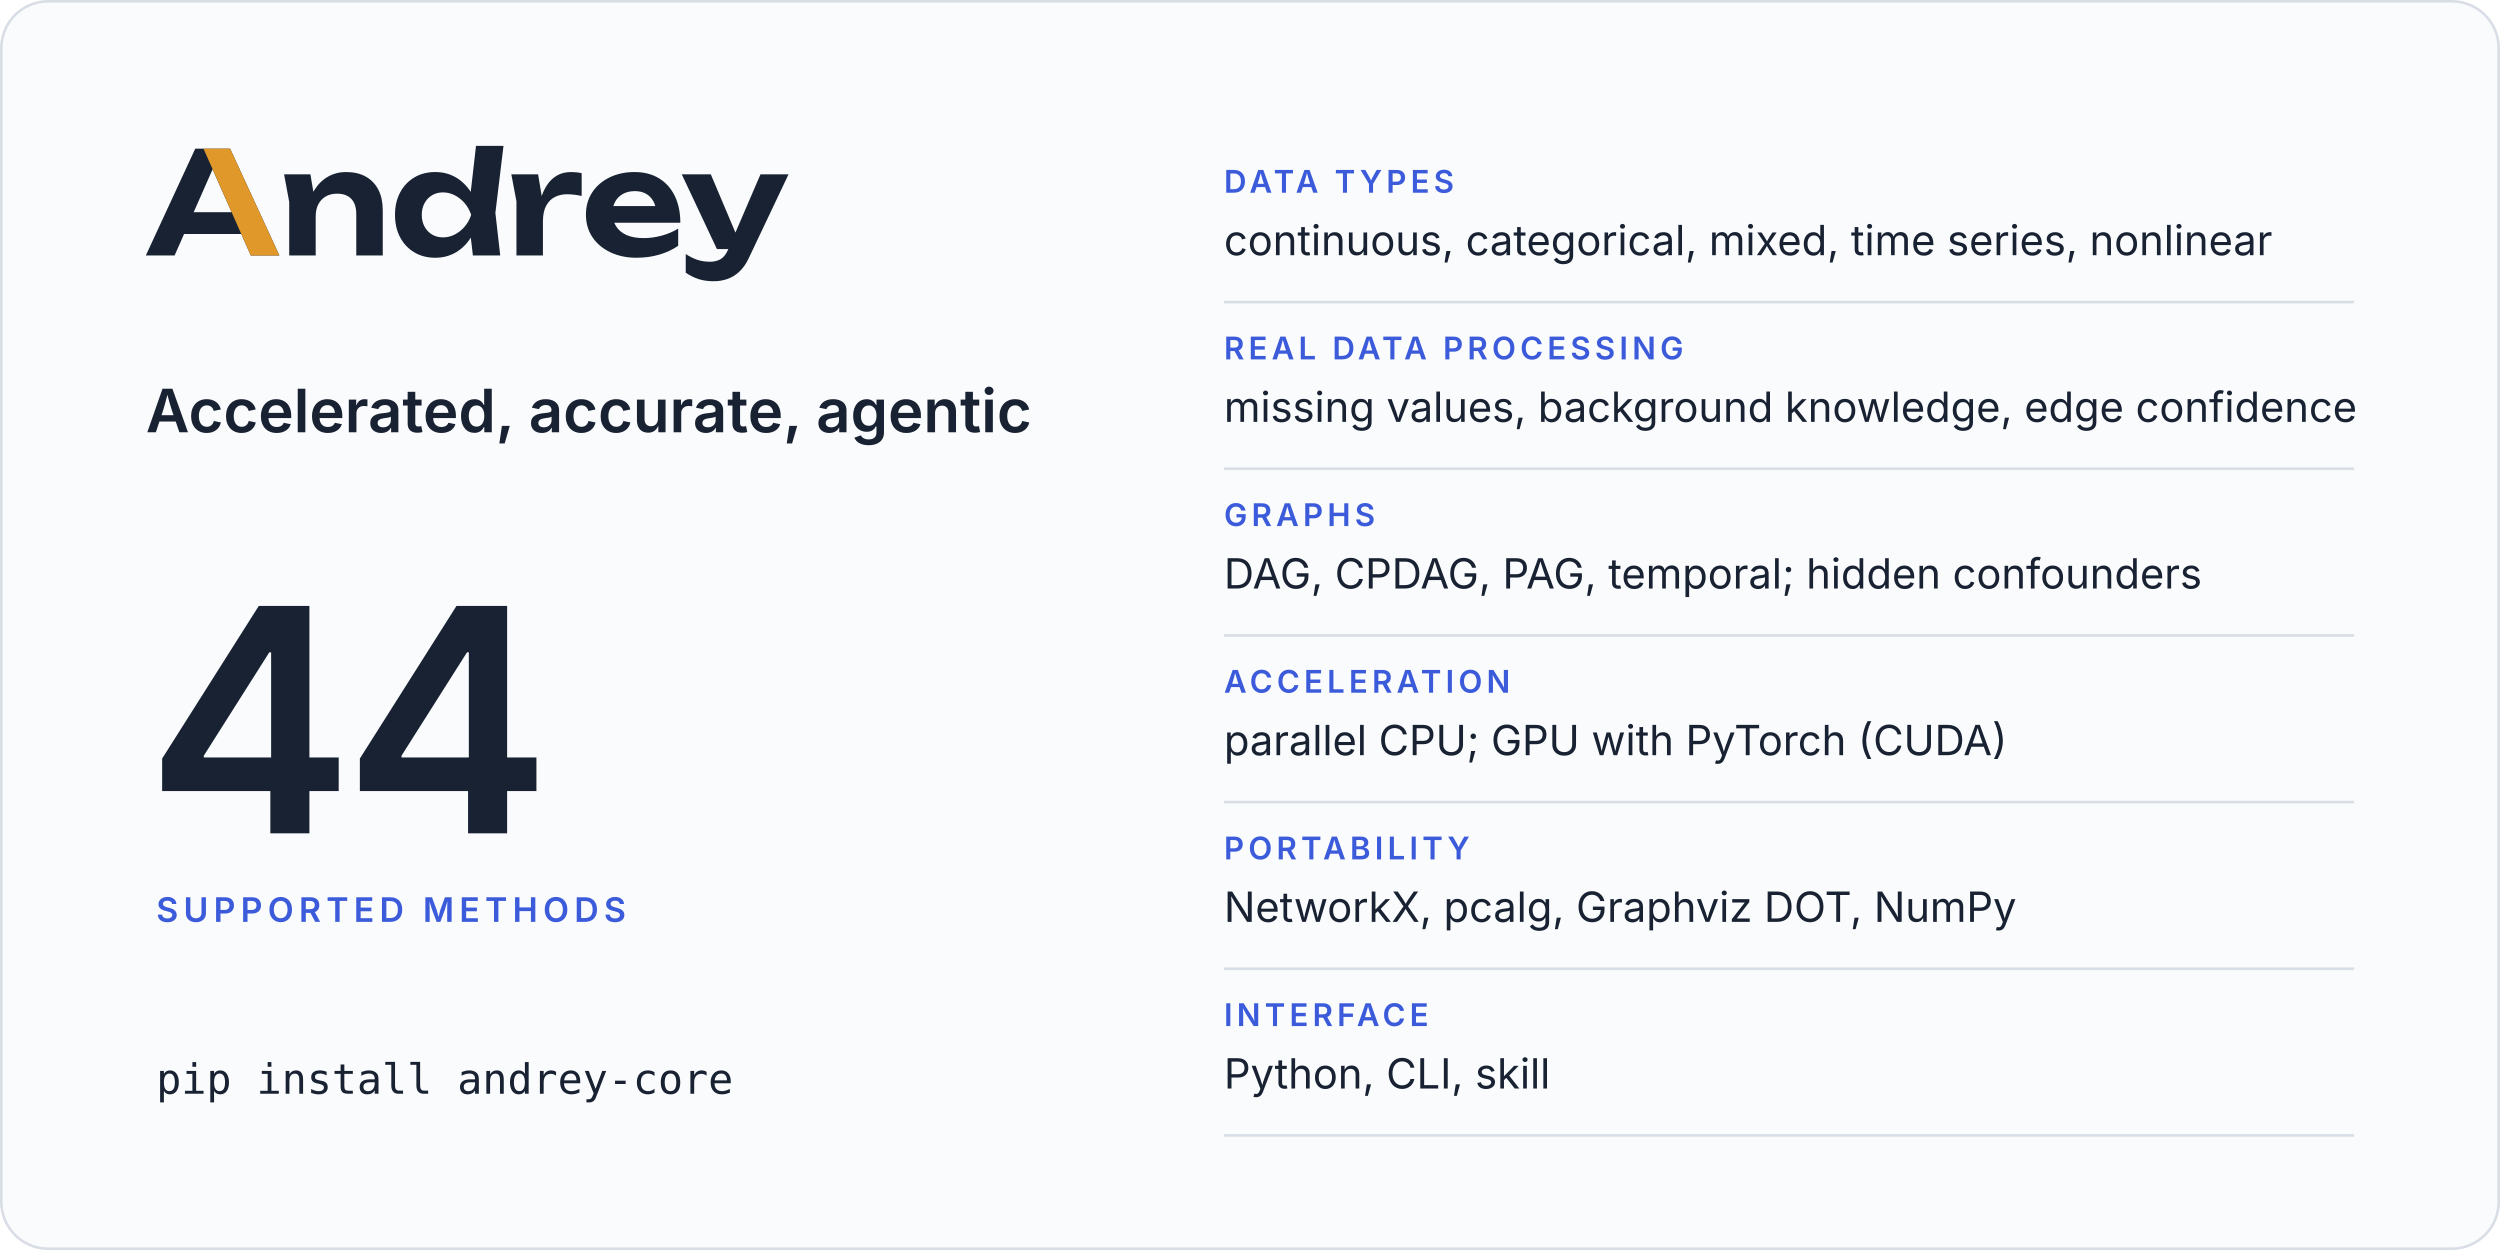
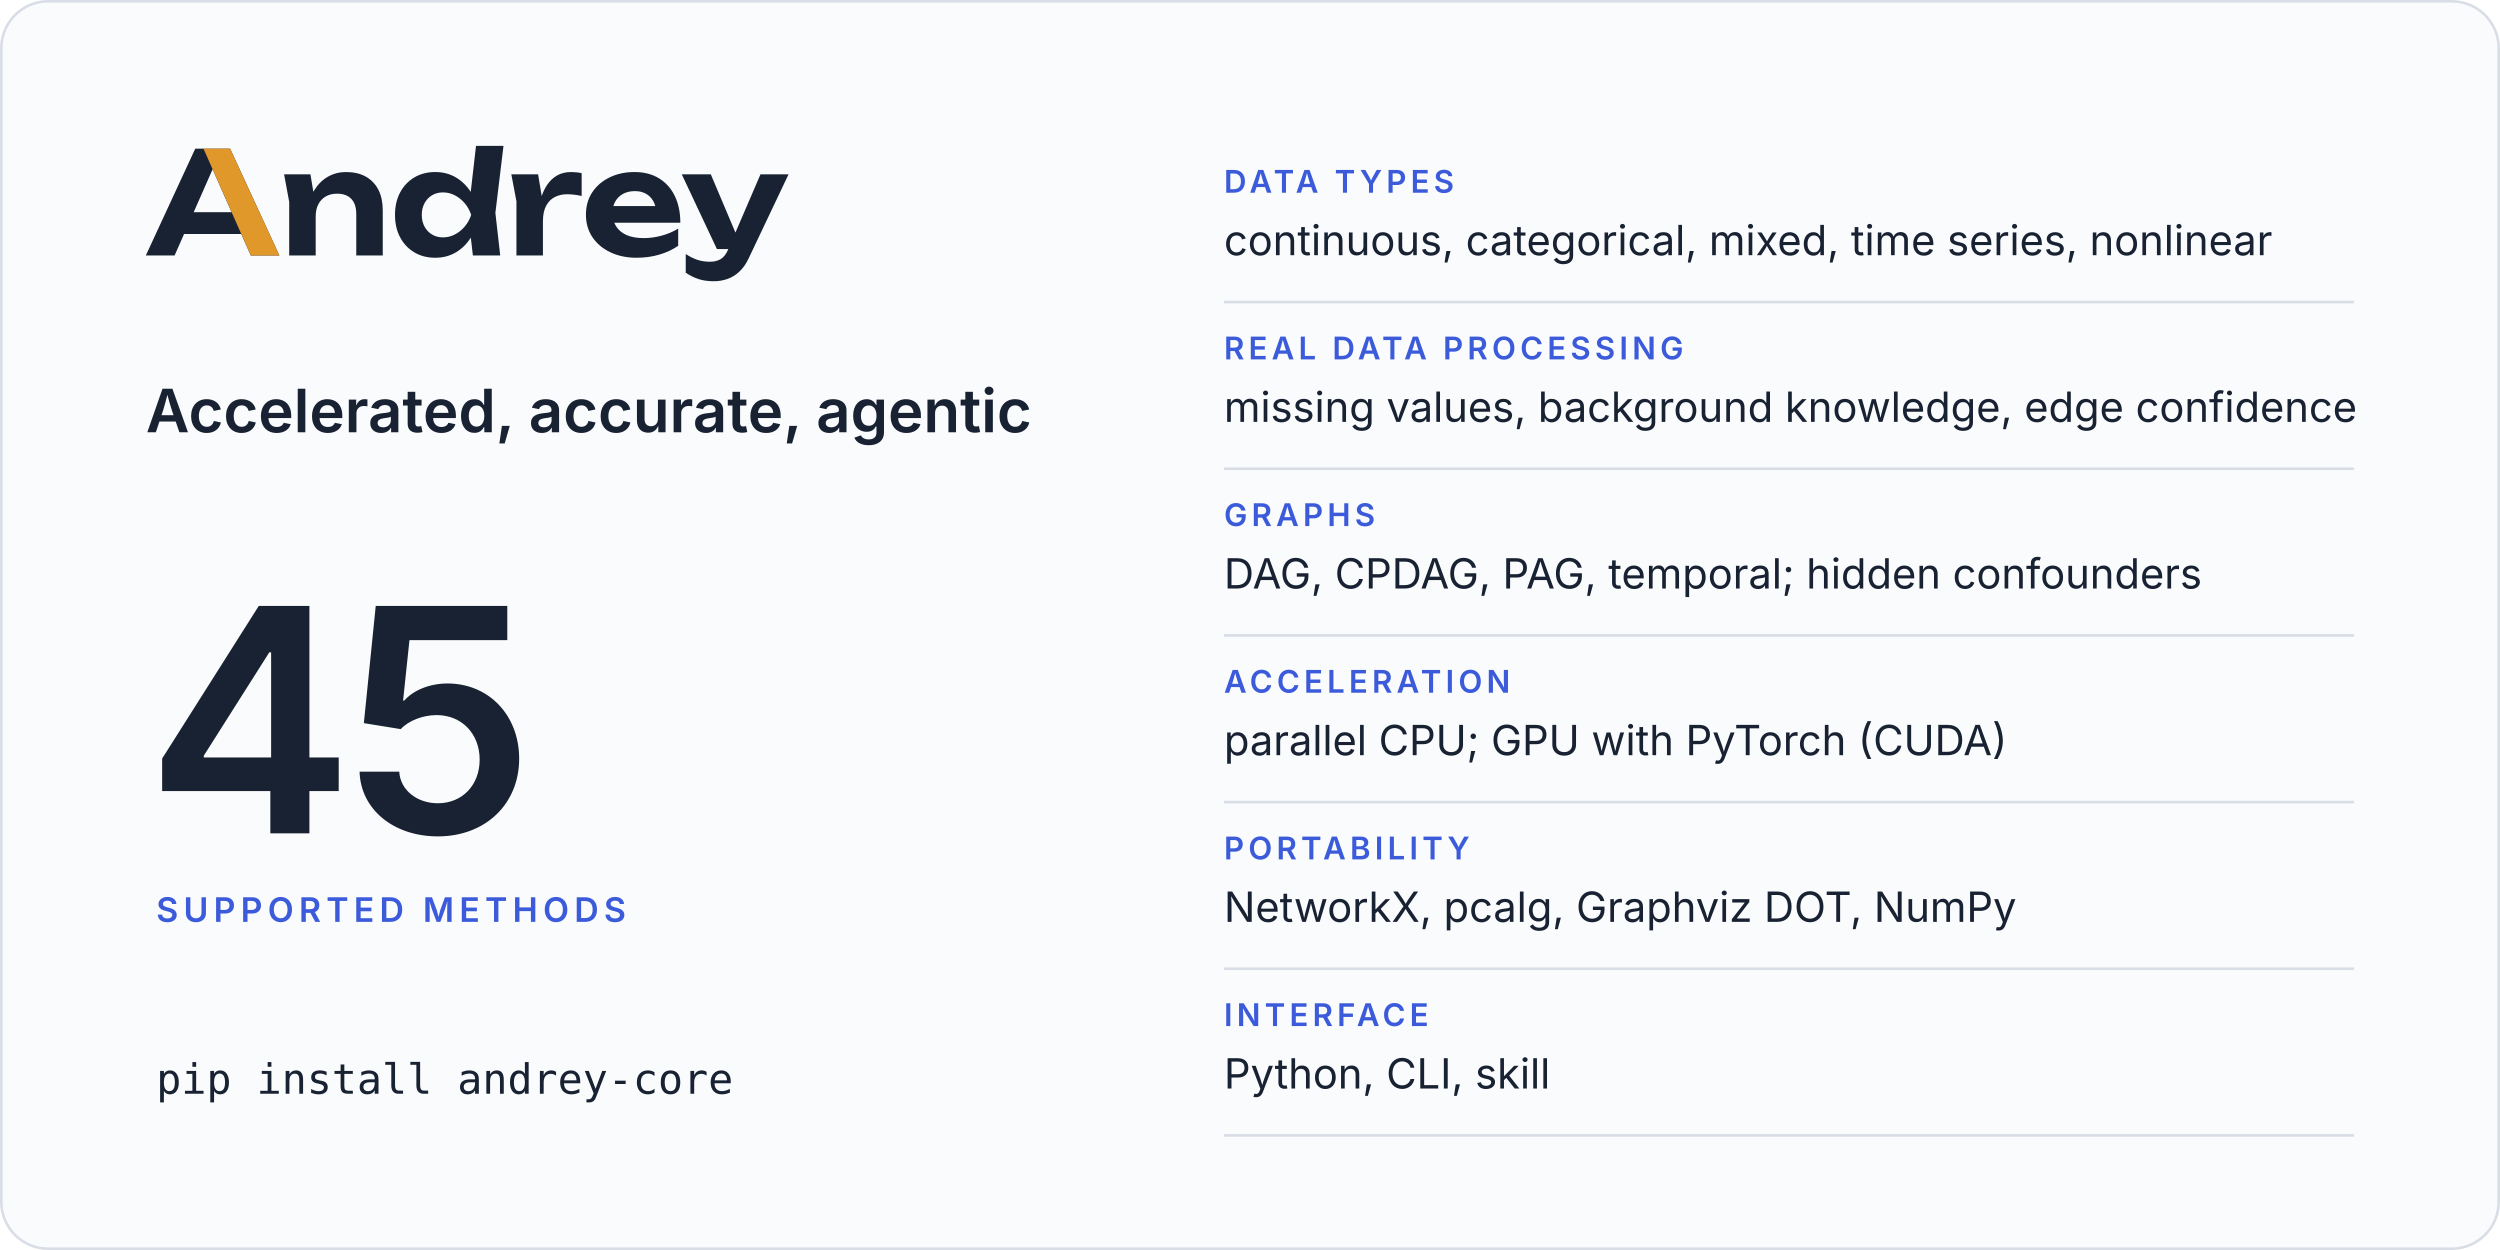
<svg xmlns="http://www.w3.org/2000/svg" width="960" height="480" viewBox="0 0 960 480" role="img" aria-labelledby="card-title card-desc">
  <rect x="0.5" y="0.5" width="959" height="479" rx="18" fill="#fafbfc" stroke="#d9dde6" />
  <svg x="56" y="56" width="246.8" height="52" viewBox="2 -770 4514 951">
    <path fill="#182233" d="M2299 0H2491L2457 -299L2514 -770H2321L2283.9 -446.5Q2241.8 -511.7 2179 -548.5Q2115 -586 2035 -586Q1951 -586 1887.5 -548Q1824 -510 1788 -442.5Q1752 -375 1752 -285Q1752 -195 1788 -127.5Q1824 -60 1887.5 -22Q1951 16 2035 16Q2115 16 2179 -21.5Q2242.5 -58.7 2284.4 -125.5ZM594 -750H349L2 0H204L270.6 -151H672.2L739 0H940ZM3448 16Q3534 16 3608.5 -6Q3683 -28 3741 -68V-189Q3690 -157 3626 -139.5Q3562 -122 3498 -122Q3428 -122 3379.5 -143Q3331 -164 3305.5 -204Q3297.7 -216.2 3292.3 -230H3756Q3756 -338 3717 -418Q3678 -498 3606 -542Q3534 -586 3434 -586Q3336 -586 3258.5 -548Q3181 -510 3137 -443Q3093 -376 3093 -287Q3093 -196 3139 -128Q3185 -60 3265.5 -22Q3346 16 3448 16ZM3991 181Q4040 181 4085.5 165.5Q4131 150 4170 114Q4209 78 4237 18L4516 -570H4319L4143 -160.9L3970 -570H3766L4013 -45H4093.2L4091 -40Q4070 8 4038.5 26Q4007 44 3965 44Q3918 44 3878.5 31.5Q3839 19 3794 -10V121Q3838 151 3884.5 166Q3931 181 3991 181ZM973 -570 1009 -376V0H1195V-275Q1195 -324 1213.5 -359.5Q1232 -395 1265.5 -414.5Q1299 -434 1345 -434Q1410 -434 1445 -397.5Q1480 -361 1480 -290V0H1666V-318Q1666 -401 1635.5 -461Q1605 -521 1547.5 -553.5Q1490 -586 1408 -586Q1339 -586 1281.5 -553.5Q1224 -521 1185.5 -459Q1181.9 -453.2 1178.5 -447.1L1158 -570ZM2569 -570 2605 -380V0H2791V-240Q2791 -307 2813.5 -349Q2836 -391 2874.5 -410.5Q2913 -430 2961 -430Q2983 -430 3009.5 -427Q3036 -424 3063 -418V-578Q3046 -582 3027 -584Q3008 -586 2991 -586Q2932 -586 2890.5 -562Q2849 -538 2821 -496.5Q2797.4 -461.5 2782.3 -417.5L2757 -570ZM1940 -285Q1940 -331 1959 -366.5Q1978 -402 2011.5 -422.5Q2045 -443 2089 -443Q2133 -443 2172.5 -422.5Q2212 -402 2242 -366.5Q2272 -331 2287 -285Q2272 -239 2242 -203.5Q2212 -168 2172.5 -147.5Q2133 -127 2089 -127Q2045 -127 2011.5 -147.5Q1978 -168 1959 -203.5Q1940 -239 1940 -285ZM604.4 -304H338.1L471 -605.4ZM3285.9 -347Q3290.7 -364.6 3299.5 -380Q3319 -414 3354 -433Q3389 -452 3437 -452Q3481 -452 3513 -434.5Q3545 -417 3564.5 -384.5Q3574.6 -367.7 3580.3 -347Z" />
    <path fill="#e0982b" d="M594 -750H407L604.4 -304L672.2 -151L739 0H940Z" />
  </svg>
  <text x="56" y="166" font-family="Inter, -apple-system, BlinkMacSystemFont, 'Segoe UI', Helvetica, Arial, sans-serif" font-size="23" font-weight="600" letter-spacing="0" fill="#182233">Accelerated, accurate, agentic</text>
-   <text x="56" y="320" font-family="Inter, -apple-system, BlinkMacSystemFont, 'Segoe UI', Helvetica, Arial, sans-serif" font-size="120" font-weight="600" letter-spacing="-4" fill="#182233">44</text>
+   <text x="56" y="320" font-family="Inter, -apple-system, BlinkMacSystemFont, 'Segoe UI', Helvetica, Arial, sans-serif" font-size="120" font-weight="600" letter-spacing="-4" fill="#182233">45</text>
  <text x="60" y="354" font-family="Inter, -apple-system, BlinkMacSystemFont, 'Segoe UI', Helvetica, Arial, sans-serif" font-size="13" font-weight="600" letter-spacing="2" fill="#3b5bdb">SUPPORTED METHODS</text>
  <text x="60" y="420" font-family="ui-monospace, SFMono-Regular, Menlo, Consolas, monospace" font-size="16" font-weight="400" letter-spacing="0" fill="#182233">pip install andrey-core</text>
  <text x="470" y="74" font-family="Inter, -apple-system, BlinkMacSystemFont, 'Segoe UI', Helvetica, Arial, sans-serif" font-size="12" font-weight="600" letter-spacing="1.6" fill="#3b5bdb">DATA TYPES</text>
  <text x="470" y="98" font-family="Inter, -apple-system, BlinkMacSystemFont, 'Segoe UI', Helvetica, Arial, sans-serif" font-size="16" font-weight="400" letter-spacing="0" fill="#182233">continuous, categorical, mixed, time series, nonlinear</text>
  <line x1="470" y1="116" x2="904" y2="116" stroke="#d9dde6" />
  <text x="470" y="138" font-family="Inter, -apple-system, BlinkMacSystemFont, 'Segoe UI', Helvetica, Arial, sans-serif" font-size="12" font-weight="600" letter-spacing="1.6" fill="#3b5bdb">REAL DATA PROCESSING</text>
  <text x="470" y="162" font-family="Inter, -apple-system, BlinkMacSystemFont, 'Segoe UI', Helvetica, Arial, sans-serif" font-size="16" font-weight="400" letter-spacing="0" fill="#182233">missing values, background knowledge, edge confidence</text>
  <line x1="470" y1="180" x2="904" y2="180" stroke="#d9dde6" />
  <text x="470" y="202" font-family="Inter, -apple-system, BlinkMacSystemFont, 'Segoe UI', Helvetica, Arial, sans-serif" font-size="12" font-weight="600" letter-spacing="1.6" fill="#3b5bdb">GRAPHS</text>
  <text x="470" y="226" font-family="Inter, -apple-system, BlinkMacSystemFont, 'Segoe UI', Helvetica, Arial, sans-serif" font-size="16" font-weight="400" letter-spacing="0" fill="#182233">DAG, CPDAG, PAG, temporal; hidden confounders</text>
  <line x1="470" y1="244" x2="904" y2="244" stroke="#d9dde6" />
  <text x="470" y="266" font-family="Inter, -apple-system, BlinkMacSystemFont, 'Segoe UI', Helvetica, Arial, sans-serif" font-size="12" font-weight="600" letter-spacing="1.6" fill="#3b5bdb">ACCELERATION</text>
  <text x="470" y="290" font-family="Inter, -apple-system, BlinkMacSystemFont, 'Segoe UI', Helvetica, Arial, sans-serif" font-size="16" font-weight="400" letter-spacing="0" fill="#182233">parallel CPU; GPU with PyTorch (CUDA)</text>
  <line x1="470" y1="308" x2="904" y2="308" stroke="#d9dde6" />
  <text x="470" y="330" font-family="Inter, -apple-system, BlinkMacSystemFont, 'Segoe UI', Helvetica, Arial, sans-serif" font-size="12" font-weight="600" letter-spacing="1.6" fill="#3b5bdb">PORTABILITY</text>
  <text x="470" y="354" font-family="Inter, -apple-system, BlinkMacSystemFont, 'Segoe UI', Helvetica, Arial, sans-serif" font-size="16" font-weight="400" letter-spacing="0" fill="#182233">NetworkX, pcalg, Graphviz DOT, NumPy</text>
  <line x1="470" y1="372" x2="904" y2="372" stroke="#d9dde6" />
  <text x="470" y="394" font-family="Inter, -apple-system, BlinkMacSystemFont, 'Segoe UI', Helvetica, Arial, sans-serif" font-size="12" font-weight="600" letter-spacing="1.6" fill="#3b5bdb">INTERFACE</text>
  <text x="470" y="418" font-family="Inter, -apple-system, BlinkMacSystemFont, 'Segoe UI', Helvetica, Arial, sans-serif" font-size="16" font-weight="400" letter-spacing="0" fill="#182233">Python, CLI, skill</text>
  <line x1="470" y1="436" x2="904" y2="436" stroke="#d9dde6" />
</svg>
